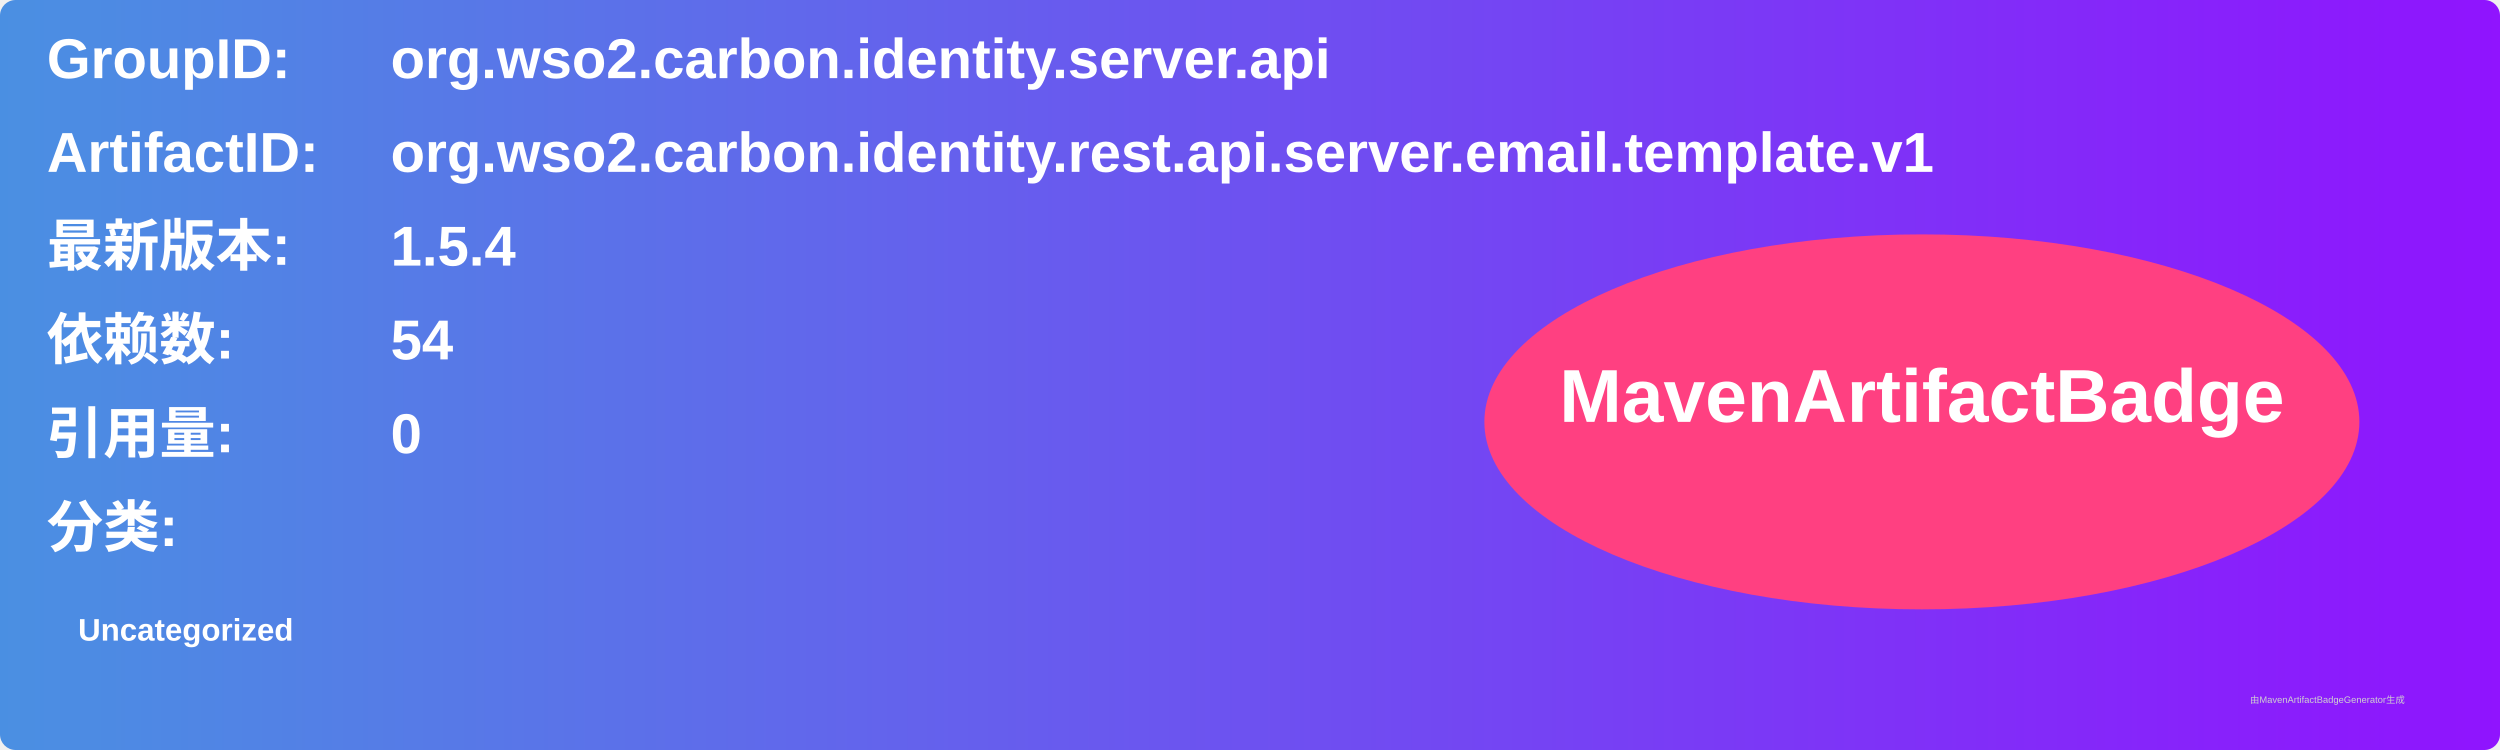
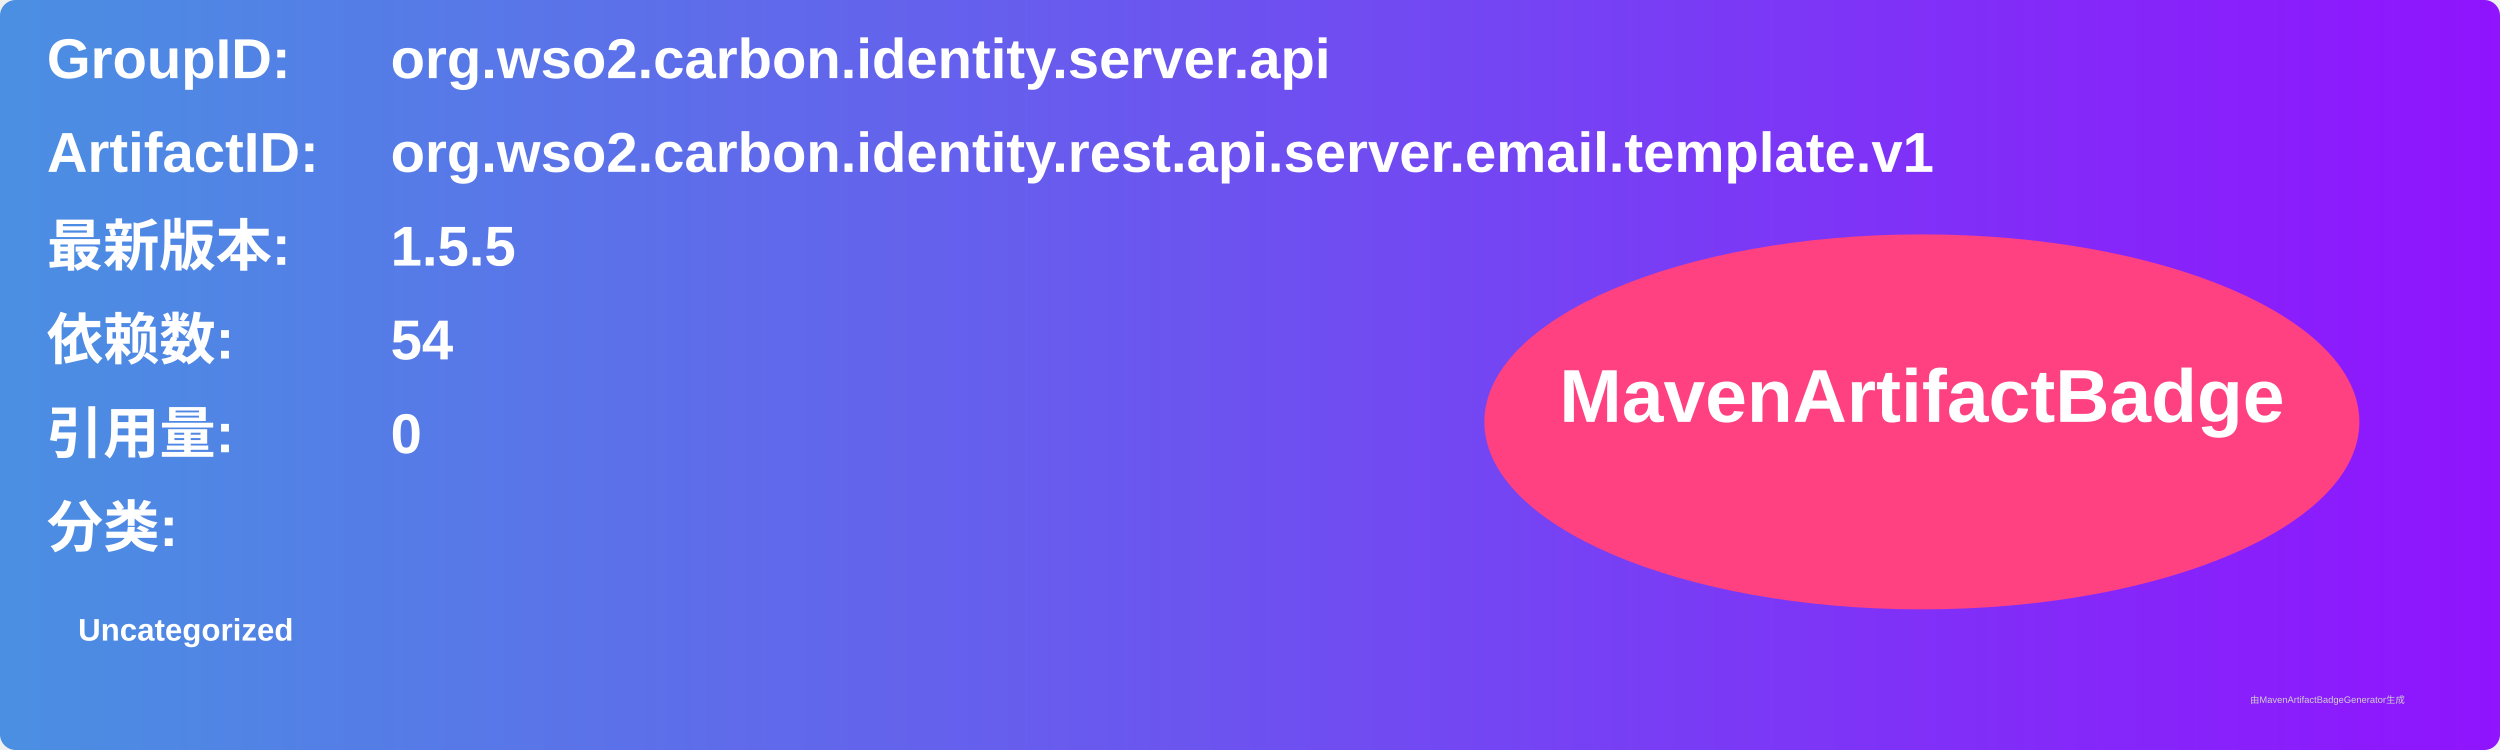
<svg xmlns="http://www.w3.org/2000/svg" width="800" height="240" viewBox="0 0 800 240">
  <linearGradient id="grad" x1="0%" y1="0%" x2="100%" y2="0%">
    <stop offset="0%" stop-color="#4a90e2" />
    <stop offset="100%" stop-color="#9013fe" />
  </linearGradient>
  <rect width="100%" height="100%" rx="5" ry="5" fill="url(#grad)" />
  <g transform="translate(15, 15)">
    <text x="0" y="10" font-family="Arial" font-size="18" fill="white" font-weight="bold" width="260">GroupID:</text>
    <text x="110" y="10" font-family="Arial" font-size="18" fill="white" font-weight="bold" width="460">org.wso2.carbon.identity.server.api</text>
    <text x="0" y="40" font-family="Arial" font-size="18" fill="white" font-weight="bold" width="260">ArtifactID:</text>
    <text x="110" y="40" font-family="Arial" font-size="18" fill="white" font-weight="bold" width="460">org.wso2.carbon.identity.rest.api.server.email.template.v1</text>
    <text x="0" y="70" font-family="Arial" font-size="18" fill="white" font-weight="bold">最新版本:</text>
    <text x="110" y="70" font-family="Arial" font-size="18" fill="white" font-weight="bold">
-       <tspan font-weight="bold">1.5.4</tspan>
+       <tspan font-weight="bold">1.5.5</tspan>
    </text>
    <text x="0" y="100" font-family="Arial" font-size="18" fill="white" font-weight="bold">依赖数: </text>
    <text x="110" y="100" font-family="Arial" font-size="18" fill="white">
      <tspan font-weight="bold">54</tspan>
    </text>
    <text x="0" y="130" font-family="Arial" font-size="18" fill="white" font-weight="bold">引用量: </text>
    <text x="110" y="130" font-family="Arial" font-size="18" fill="white">
      <tspan font-weight="bold">0</tspan>
    </text>
    <text x="0" y="160" font-family="Arial" font-size="18" fill="white" font-weight="bold">分类:</text>
    <text x="10" y="190" font-family="Arial" font-size="10" fill="white">
      <tspan font-weight="bold">Uncategorized</tspan>
    </text>
    <ellipse cx="600" cy="120" rx="140" ry="60" fill="#ff4081" />
    <text x="600" y="120" text-anchor="middle" font-family="Arial" font-size="24" fill="white" font-weight="bold">MavenArtifactBadge</text>
  </g>
  <text x="720" y="225" font-family="Arial" font-size="3" fill="#d0d0d0">由MavenArtifactBadgeGenerator生成</text>
</svg>
